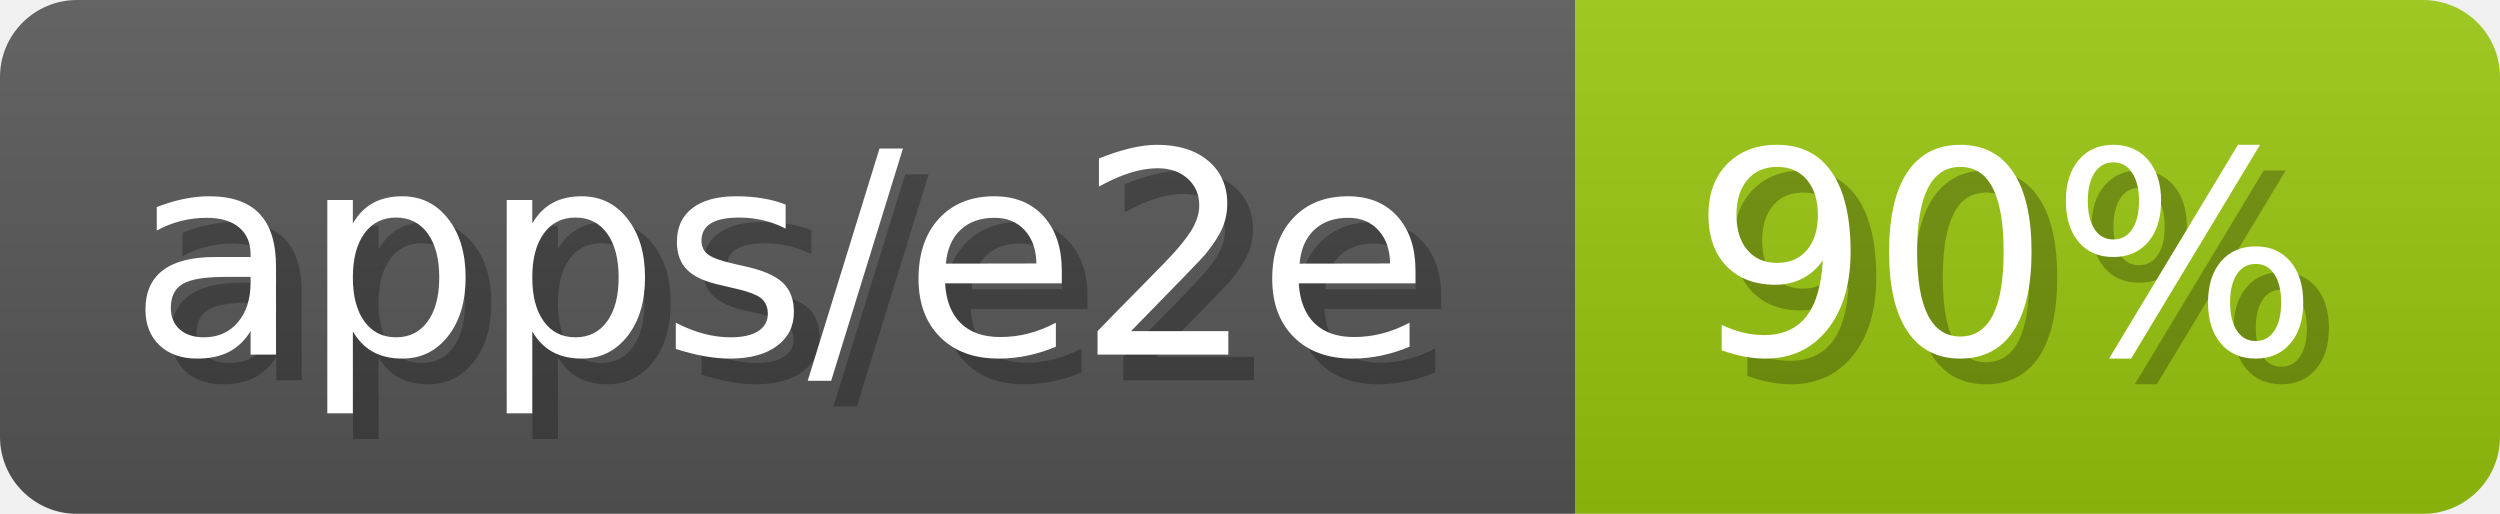
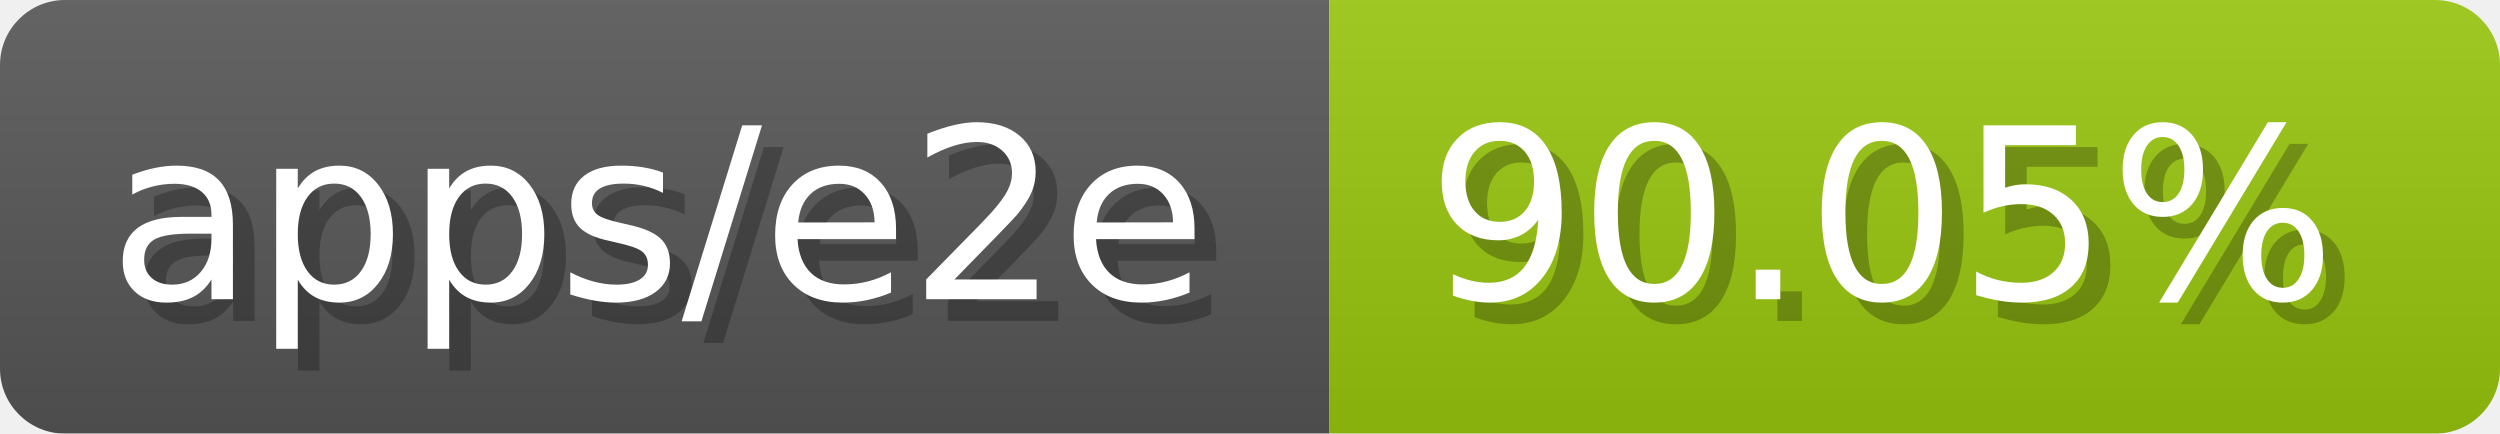
- <svg xmlns="http://www.w3.org/2000/svg" width="97.3" height="20" viewBox="0 0 973 200" role="img" aria-label="apps/e2e: 90%">
-   <linearGradient id="KPGhV" x2="0" y2="100%">
+ <svg xmlns="http://www.w3.org/2000/svg" width="115.3" height="20" viewBox="0 0 1153 200" role="img" aria-label="apps/e2e: 90.05%">
+   <linearGradient id="HOicR" x2="0" y2="100%">
    <stop offset="0" stop-opacity=".1" stop-color="#EEE" />
    <stop offset="1" stop-opacity=".1" />
  </linearGradient>
-   <mask id="NbggT">
-     <rect width="973" height="200" rx="30" fill="#FFF" />
+   <mask id="Olnjn">
+     <rect width="1153" height="200" rx="30" fill="#FFF" />
  </mask>
-   <g mask="url(#NbggT)">
+   <g mask="url(#Olnjn)">
    <rect width="613" height="200" fill="#555" />
-     <rect width="360" height="200" fill="#97c40f" x="613" />
-     <rect width="973" height="200" fill="url(#KPGhV)" />
+     <rect width="540" height="200" fill="#97c40f" x="613" />
+     <rect width="1153" height="200" fill="url(#HOicR)" />
  </g>
  <g aria-hidden="true" fill="#fff" text-anchor="start" font-family="Verdana,DejaVu Sans,sans-serif" font-size="110">
    <text x="60" y="148" textLength="513" fill="#000" opacity="0.25">apps/e2e</text>
    <text x="50" y="138" textLength="513">apps/e2e</text>
-     <text x="668" y="148" textLength="260" fill="#000" opacity="0.25">90%</text>
-     <text x="658" y="138" textLength="260">90%</text>
+     <text x="668" y="148" textLength="440" fill="#000" opacity="0.25">90.05%</text>
+     <text x="658" y="138" textLength="440">90.05%</text>
  </g>
</svg>
